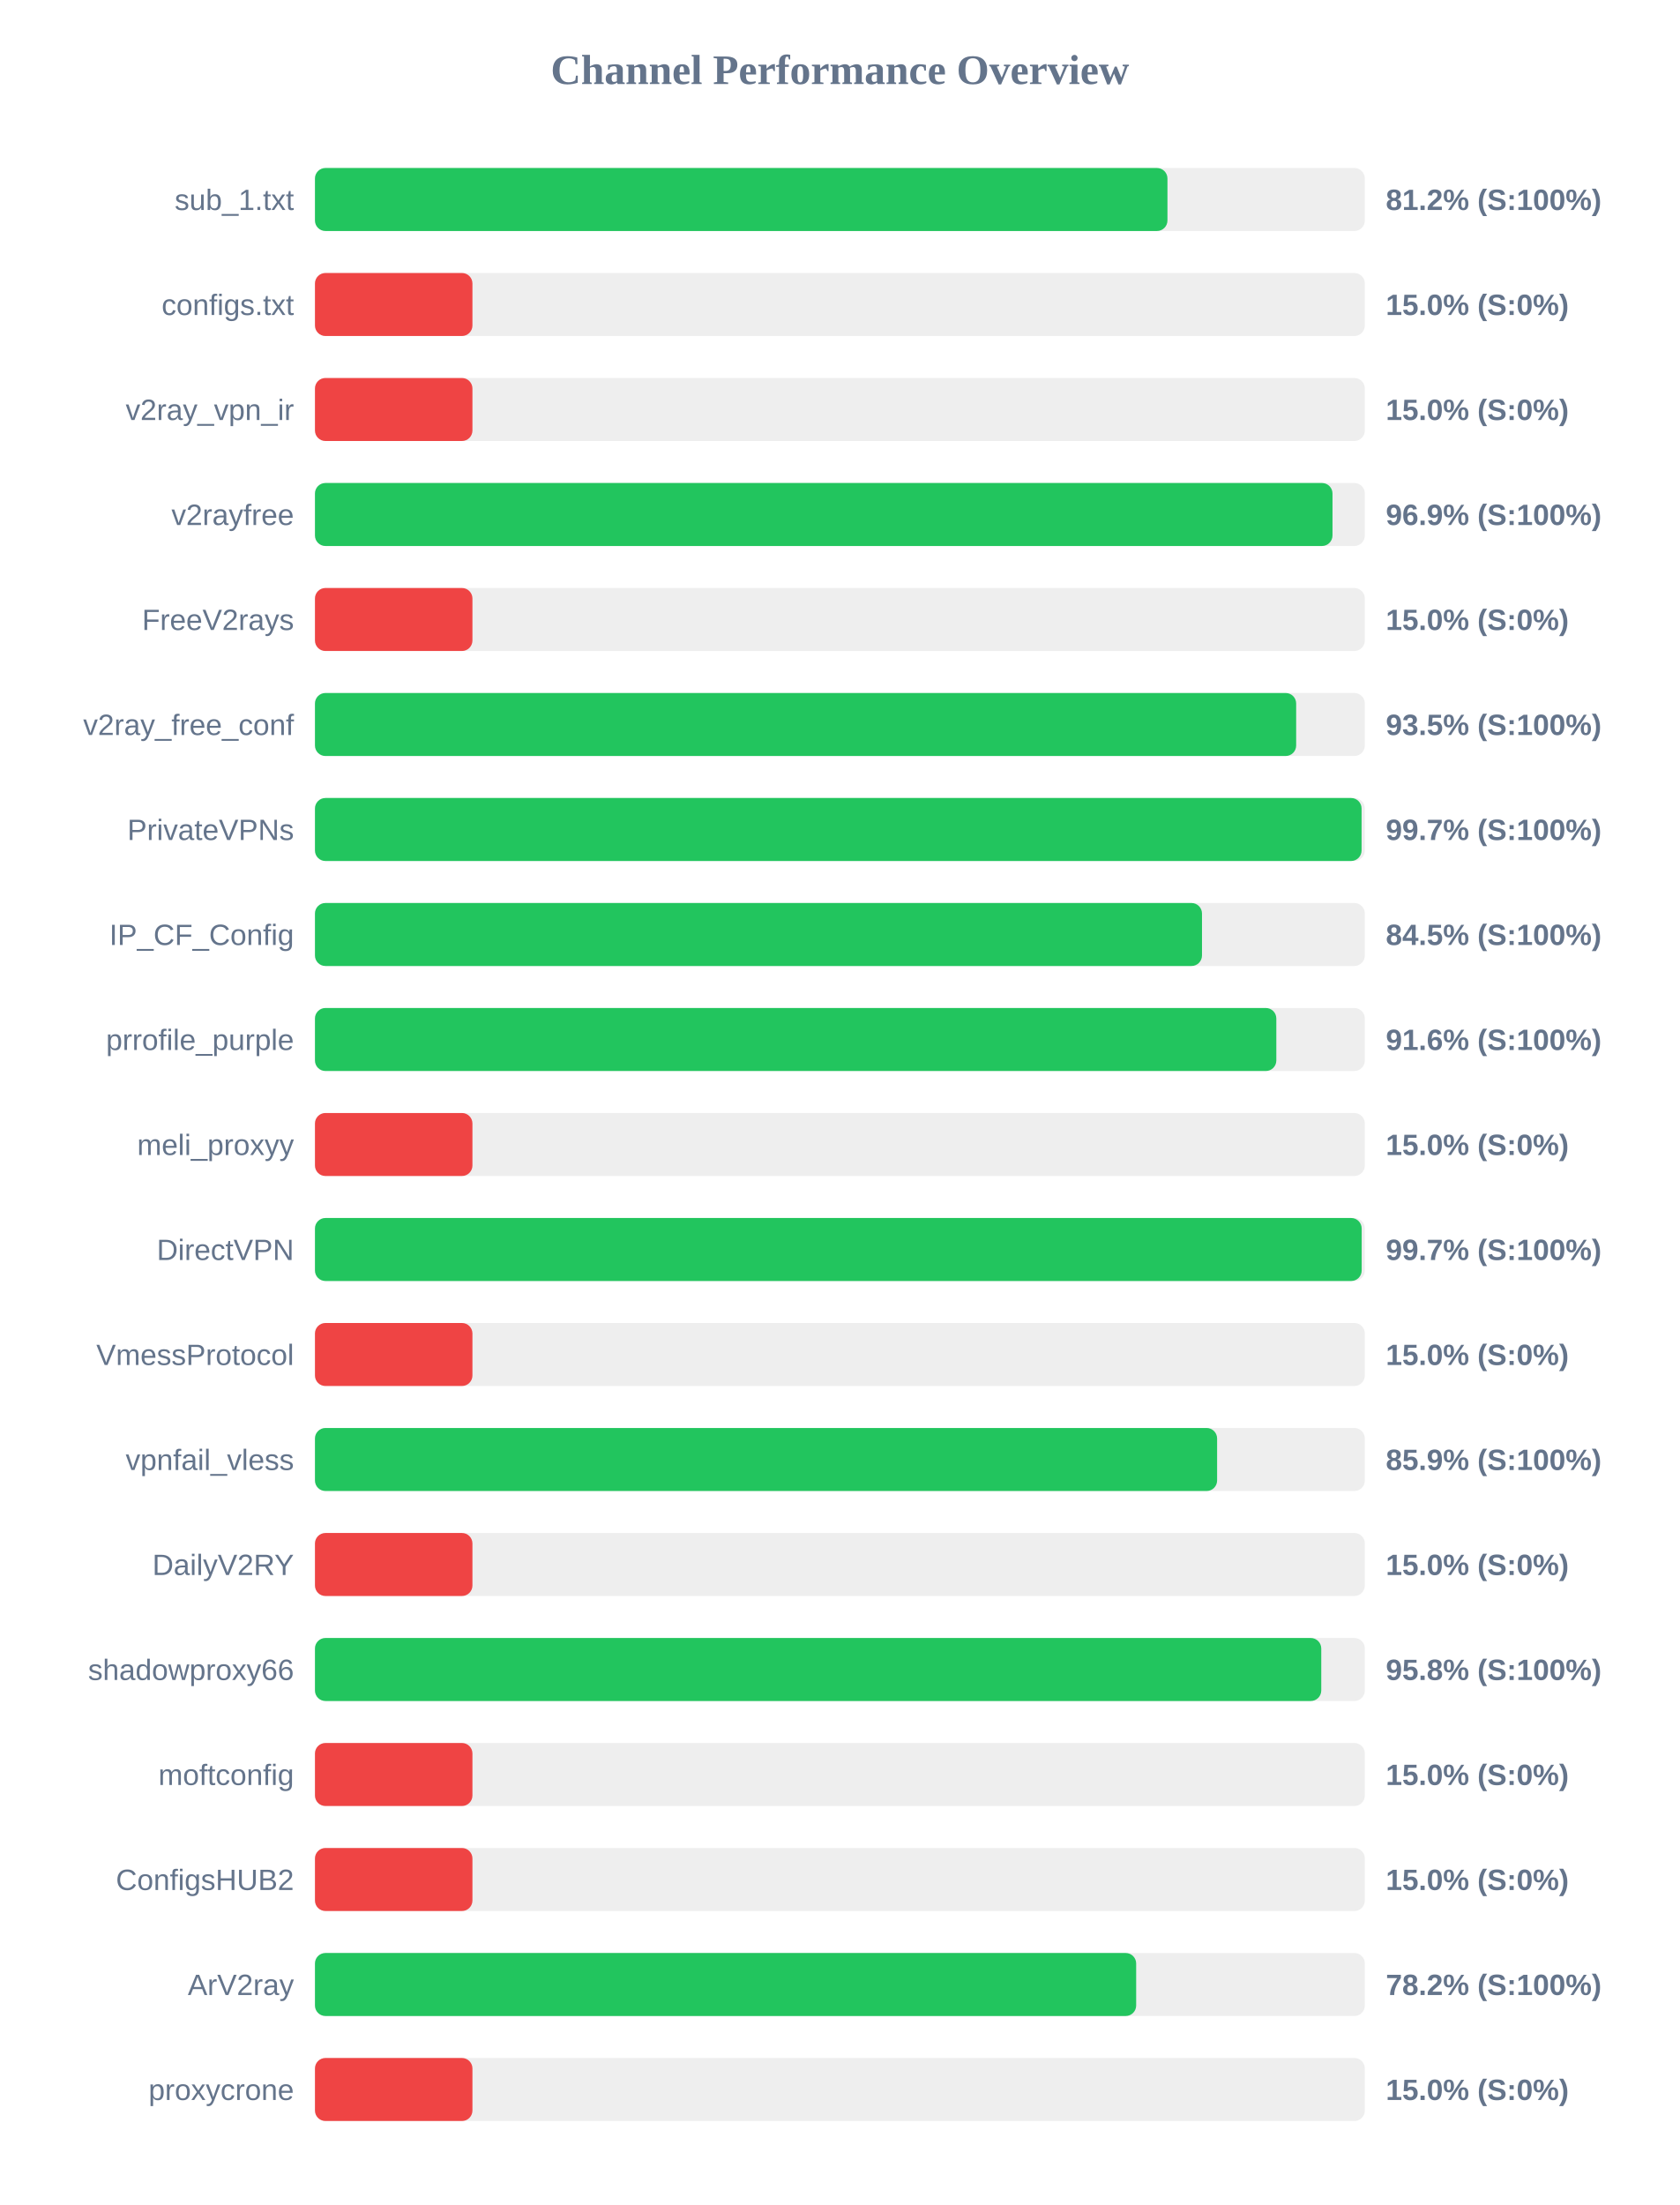
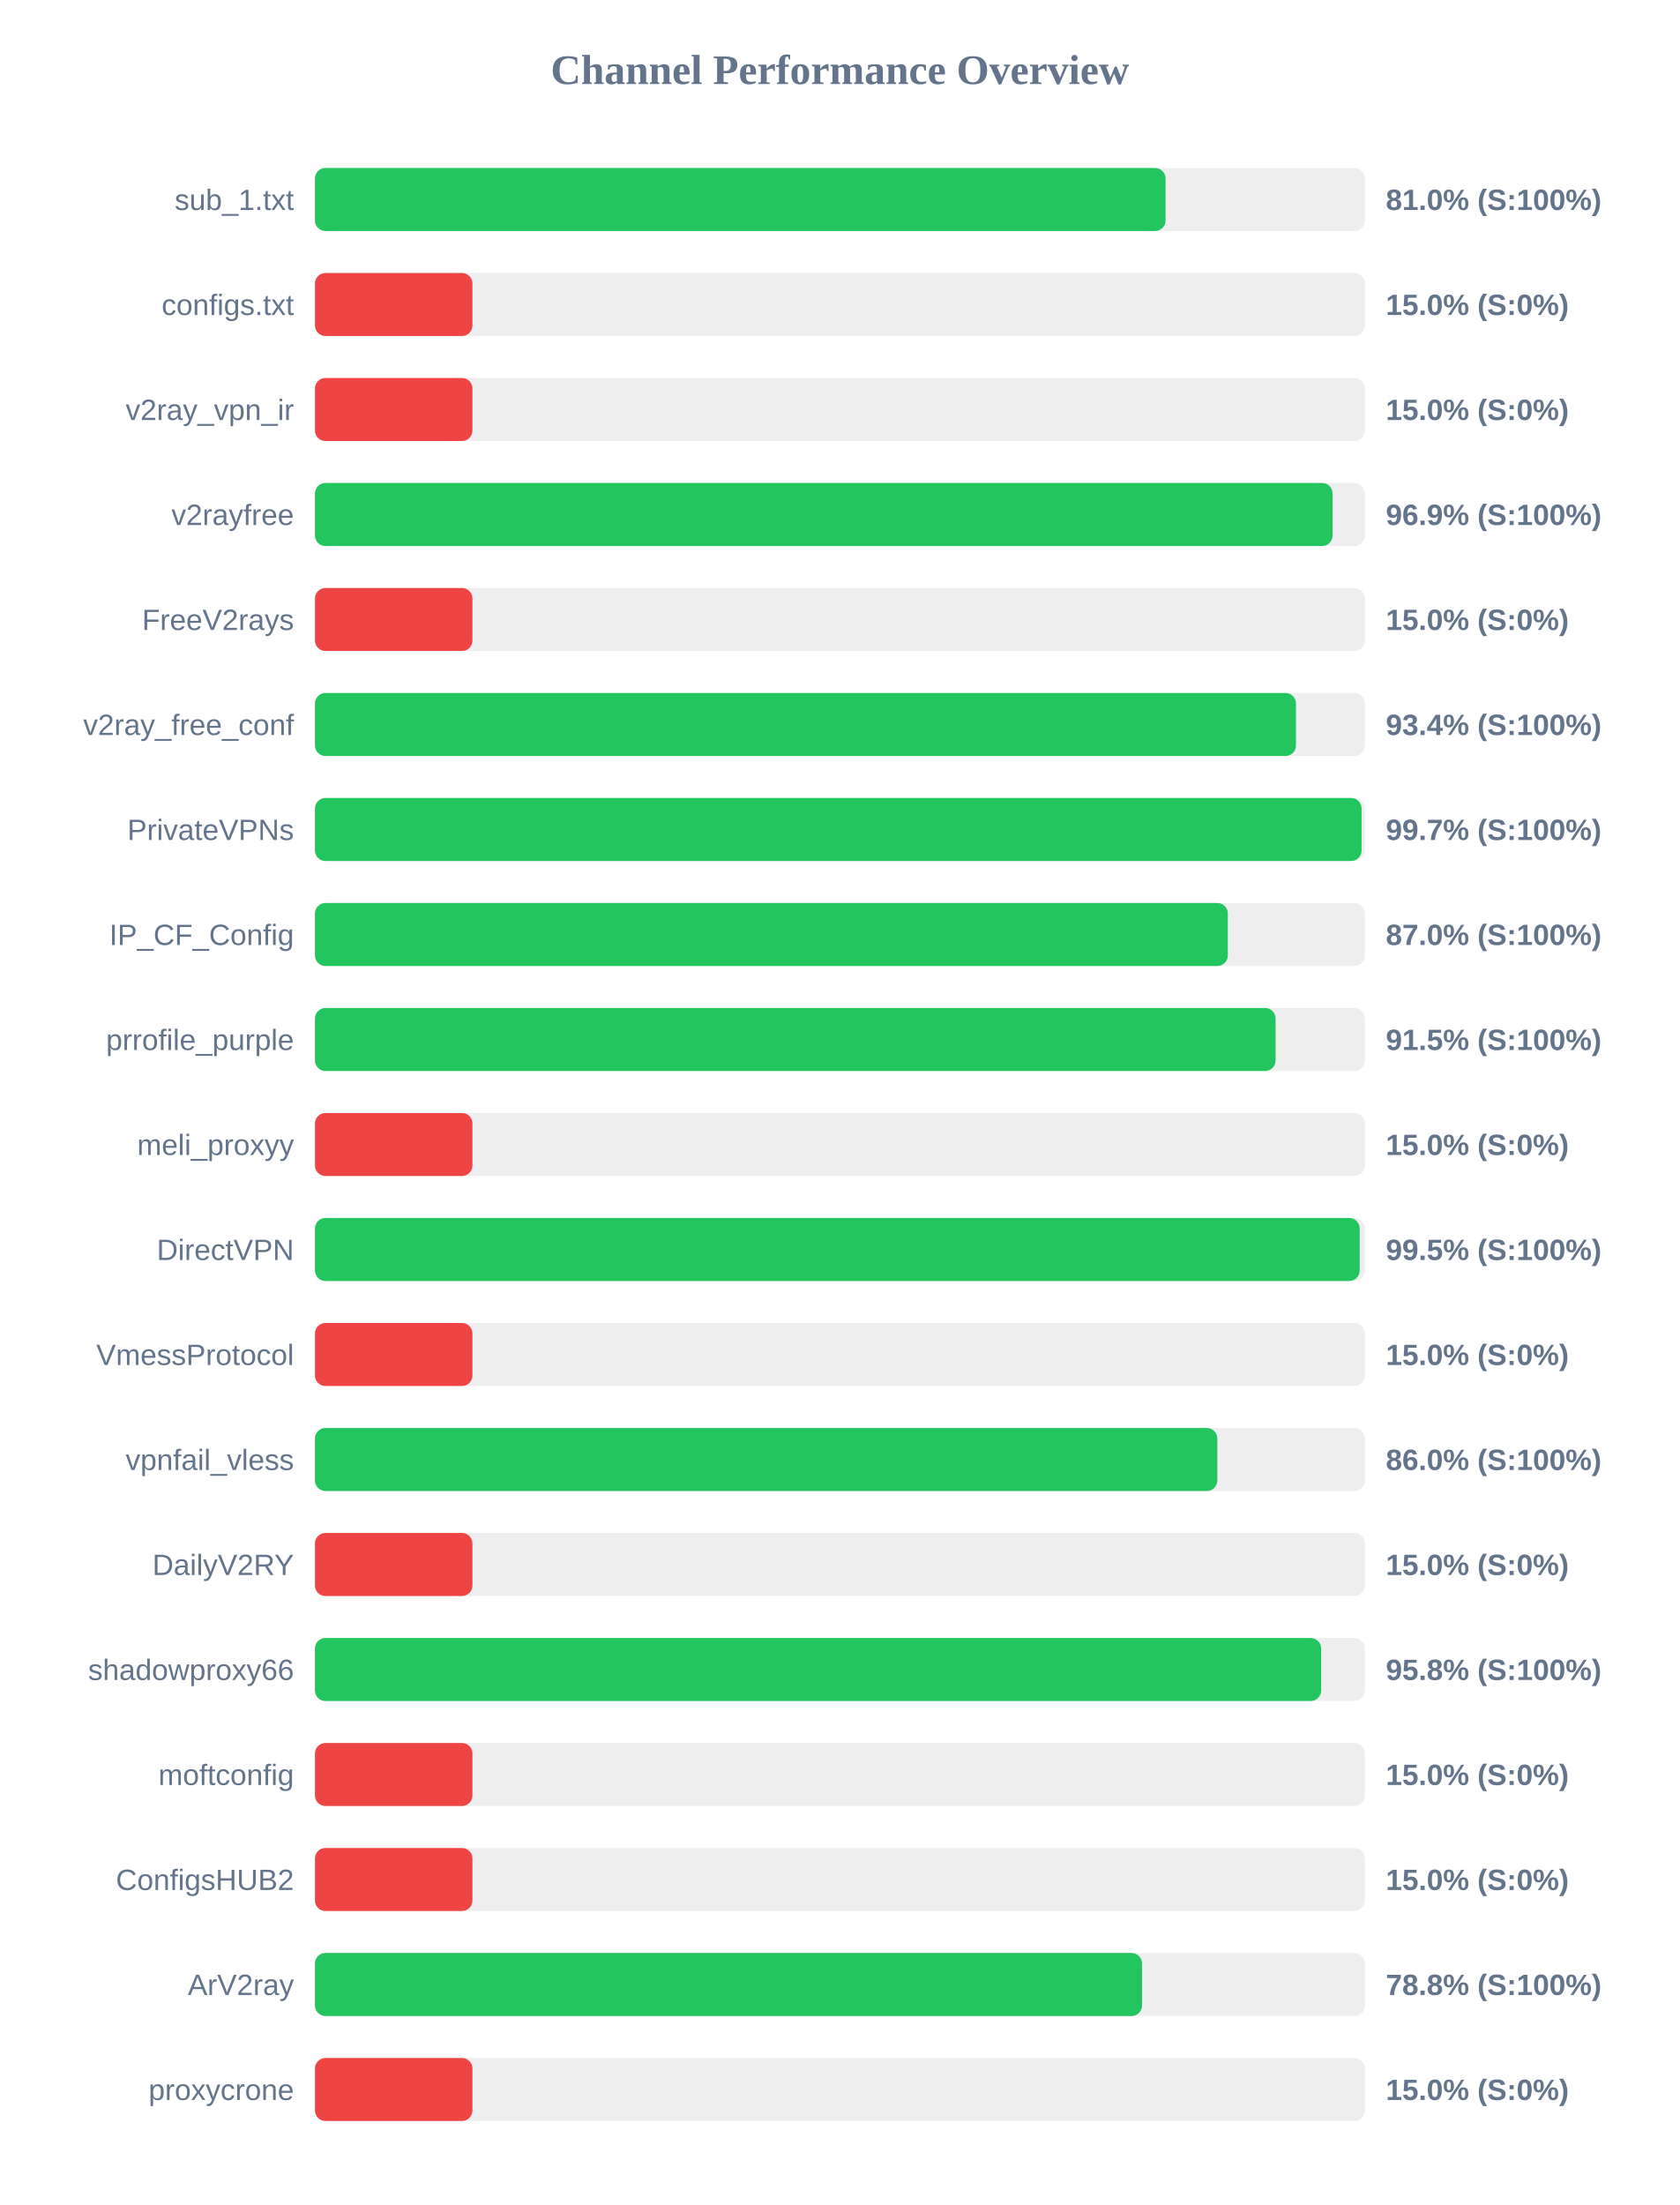
<svg xmlns="http://www.w3.org/2000/svg" width="800" height="1050" version="1.1">
  <style>
        .row { font: 14px Arial; fill: #64748b; }
        .score { font: bold 14px Arial; fill: #64748b; }
    </style>
  <text x="400" y="40" text-anchor="middle" font-size="20px" font-weight="bold" fill="#64748b">Channel Performance Overview</text>
  <rect x="150" y="80" width="500" height="30" fill="#eee" rx="5" />
-   <rect x="150" y="80" width="406.0" height="30" fill="#22c55e" rx="5" />
+   <rect x="150" y="80" width="405.1" height="30" fill="#22c55e" rx="5" />
  <text x="140" y="100" text-anchor="end" class="row">sub_1.txt</text>
-   <text x="660" y="100" text-anchor="start" class="score">81.2% (S:100%)</text>
+   <text x="660" y="100" text-anchor="start" class="score">81.0% (S:100%)</text>
  <rect x="150" y="130" width="500" height="30" fill="#eee" rx="5" />
  <rect x="150" y="130" width="75.0" height="30" fill="#ef4444" rx="5" />
  <text x="140" y="150" text-anchor="end" class="row">configs.txt</text>
  <text x="660" y="150" text-anchor="start" class="score">15.0% (S:0%)</text>
  <rect x="150" y="180" width="500" height="30" fill="#eee" rx="5" />
  <rect x="150" y="180" width="75.0" height="30" fill="#ef4444" rx="5" />
  <text x="140" y="200" text-anchor="end" class="row">v2ray_vpn_ir</text>
  <text x="660" y="200" text-anchor="start" class="score">15.0% (S:0%)</text>
  <rect x="150" y="230" width="500" height="30" fill="#eee" rx="5" />
-   <rect x="150" y="230" width="484.6" height="30" fill="#22c55e" rx="5" />
+   <rect x="150" y="230" width="484.65" height="30" fill="#22c55e" rx="5" />
  <text x="140" y="250" text-anchor="end" class="row">v2rayfree</text>
  <text x="660" y="250" text-anchor="start" class="score">96.9% (S:100%)</text>
  <rect x="150" y="280" width="500" height="30" fill="#eee" rx="5" />
  <rect x="150" y="280" width="75.0" height="30" fill="#ef4444" rx="5" />
  <text x="140" y="300" text-anchor="end" class="row">FreeV2rays</text>
  <text x="660" y="300" text-anchor="start" class="score">15.0% (S:0%)</text>
  <rect x="150" y="330" width="500" height="30" fill="#eee" rx="5" />
-   <rect x="150" y="330" width="467.3" height="30" fill="#22c55e" rx="5" />
+   <rect x="150" y="330" width="467.2" height="30" fill="#22c55e" rx="5" />
  <text x="140" y="350" text-anchor="end" class="row">v2ray_free_conf</text>
-   <text x="660" y="350" text-anchor="start" class="score">93.5% (S:100%)</text>
+   <text x="660" y="350" text-anchor="start" class="score">93.4% (S:100%)</text>
  <rect x="150" y="380" width="500" height="30" fill="#eee" rx="5" />
  <rect x="150" y="380" width="498.45" height="30" fill="#22c55e" rx="5" />
  <text x="140" y="400" text-anchor="end" class="row">PrivateVPNs</text>
  <text x="660" y="400" text-anchor="start" class="score">99.7% (S:100%)</text>
  <rect x="150" y="430" width="500" height="30" fill="#eee" rx="5" />
-   <rect x="150" y="430" width="422.45" height="30" fill="#22c55e" rx="5" />
+   <rect x="150" y="430" width="434.75" height="30" fill="#22c55e" rx="5" />
  <text x="140" y="450" text-anchor="end" class="row">IP_CF_Config</text>
-   <text x="660" y="450" text-anchor="start" class="score">84.5% (S:100%)</text>
+   <text x="660" y="450" text-anchor="start" class="score">87.0% (S:100%)</text>
  <rect x="150" y="480" width="500" height="30" fill="#eee" rx="5" />
-   <rect x="150" y="480" width="457.85" height="30" fill="#22c55e" rx="5" />
+   <rect x="150" y="480" width="457.5" height="30" fill="#22c55e" rx="5" />
  <text x="140" y="500" text-anchor="end" class="row">prrofile_purple</text>
-   <text x="660" y="500" text-anchor="start" class="score">91.6% (S:100%)</text>
+   <text x="660" y="500" text-anchor="start" class="score">91.5% (S:100%)</text>
  <rect x="150" y="530" width="500" height="30" fill="#eee" rx="5" />
  <rect x="150" y="530" width="75.0" height="30" fill="#ef4444" rx="5" />
  <text x="140" y="550" text-anchor="end" class="row">meli_proxyy</text>
  <text x="660" y="550" text-anchor="start" class="score">15.0% (S:0%)</text>
  <rect x="150" y="580" width="500" height="30" fill="#eee" rx="5" />
-   <rect x="150" y="580" width="498.5" height="30" fill="#22c55e" rx="5" />
+   <rect x="150" y="580" width="497.55" height="30" fill="#22c55e" rx="5" />
  <text x="140" y="600" text-anchor="end" class="row">DirectVPN</text>
-   <text x="660" y="600" text-anchor="start" class="score">99.7% (S:100%)</text>
+   <text x="660" y="600" text-anchor="start" class="score">99.5% (S:100%)</text>
  <rect x="150" y="630" width="500" height="30" fill="#eee" rx="5" />
  <rect x="150" y="630" width="75.0" height="30" fill="#ef4444" rx="5" />
  <text x="140" y="650" text-anchor="end" class="row">VmessProtocol</text>
  <text x="660" y="650" text-anchor="start" class="score">15.0% (S:0%)</text>
  <rect x="150" y="680" width="500" height="30" fill="#eee" rx="5" />
-   <rect x="150" y="680" width="429.65" height="30" fill="#22c55e" rx="5" />
+   <rect x="150" y="680" width="429.75" height="30" fill="#22c55e" rx="5" />
  <text x="140" y="700" text-anchor="end" class="row">vpnfail_vless</text>
-   <text x="660" y="700" text-anchor="start" class="score">85.9% (S:100%)</text>
+   <text x="660" y="700" text-anchor="start" class="score">86.0% (S:100%)</text>
  <rect x="150" y="730" width="500" height="30" fill="#eee" rx="5" />
  <rect x="150" y="730" width="75.0" height="30" fill="#ef4444" rx="5" />
  <text x="140" y="750" text-anchor="end" class="row">DailyV2RY</text>
  <text x="660" y="750" text-anchor="start" class="score">15.0% (S:0%)</text>
  <rect x="150" y="780" width="500" height="30" fill="#eee" rx="5" />
-   <rect x="150" y="780" width="479.25" height="30" fill="#22c55e" rx="5" />
+   <rect x="150" y="780" width="479.2" height="30" fill="#22c55e" rx="5" />
  <text x="140" y="800" text-anchor="end" class="row">shadowproxy66</text>
  <text x="660" y="800" text-anchor="start" class="score">95.8% (S:100%)</text>
  <rect x="150" y="830" width="500" height="30" fill="#eee" rx="5" />
  <rect x="150" y="830" width="75.0" height="30" fill="#ef4444" rx="5" />
  <text x="140" y="850" text-anchor="end" class="row">moftconfig</text>
  <text x="660" y="850" text-anchor="start" class="score">15.0% (S:0%)</text>
  <rect x="150" y="880" width="500" height="30" fill="#eee" rx="5" />
  <rect x="150" y="880" width="75.0" height="30" fill="#ef4444" rx="5" />
  <text x="140" y="900" text-anchor="end" class="row">ConfigsHUB2</text>
  <text x="660" y="900" text-anchor="start" class="score">15.0% (S:0%)</text>
  <rect x="150" y="930" width="500" height="30" fill="#eee" rx="5" />
-   <rect x="150" y="930" width="391.1" height="30" fill="#22c55e" rx="5" />
+   <rect x="150" y="930" width="393.9" height="30" fill="#22c55e" rx="5" />
  <text x="140" y="950" text-anchor="end" class="row">ArV2ray</text>
-   <text x="660" y="950" text-anchor="start" class="score">78.2% (S:100%)</text>
+   <text x="660" y="950" text-anchor="start" class="score">78.8% (S:100%)</text>
  <rect x="150" y="980" width="500" height="30" fill="#eee" rx="5" />
  <rect x="150" y="980" width="75.0" height="30" fill="#ef4444" rx="5" />
  <text x="140" y="1000" text-anchor="end" class="row">proxycrone</text>
  <text x="660" y="1000" text-anchor="start" class="score">15.0% (S:0%)</text>
</svg>
